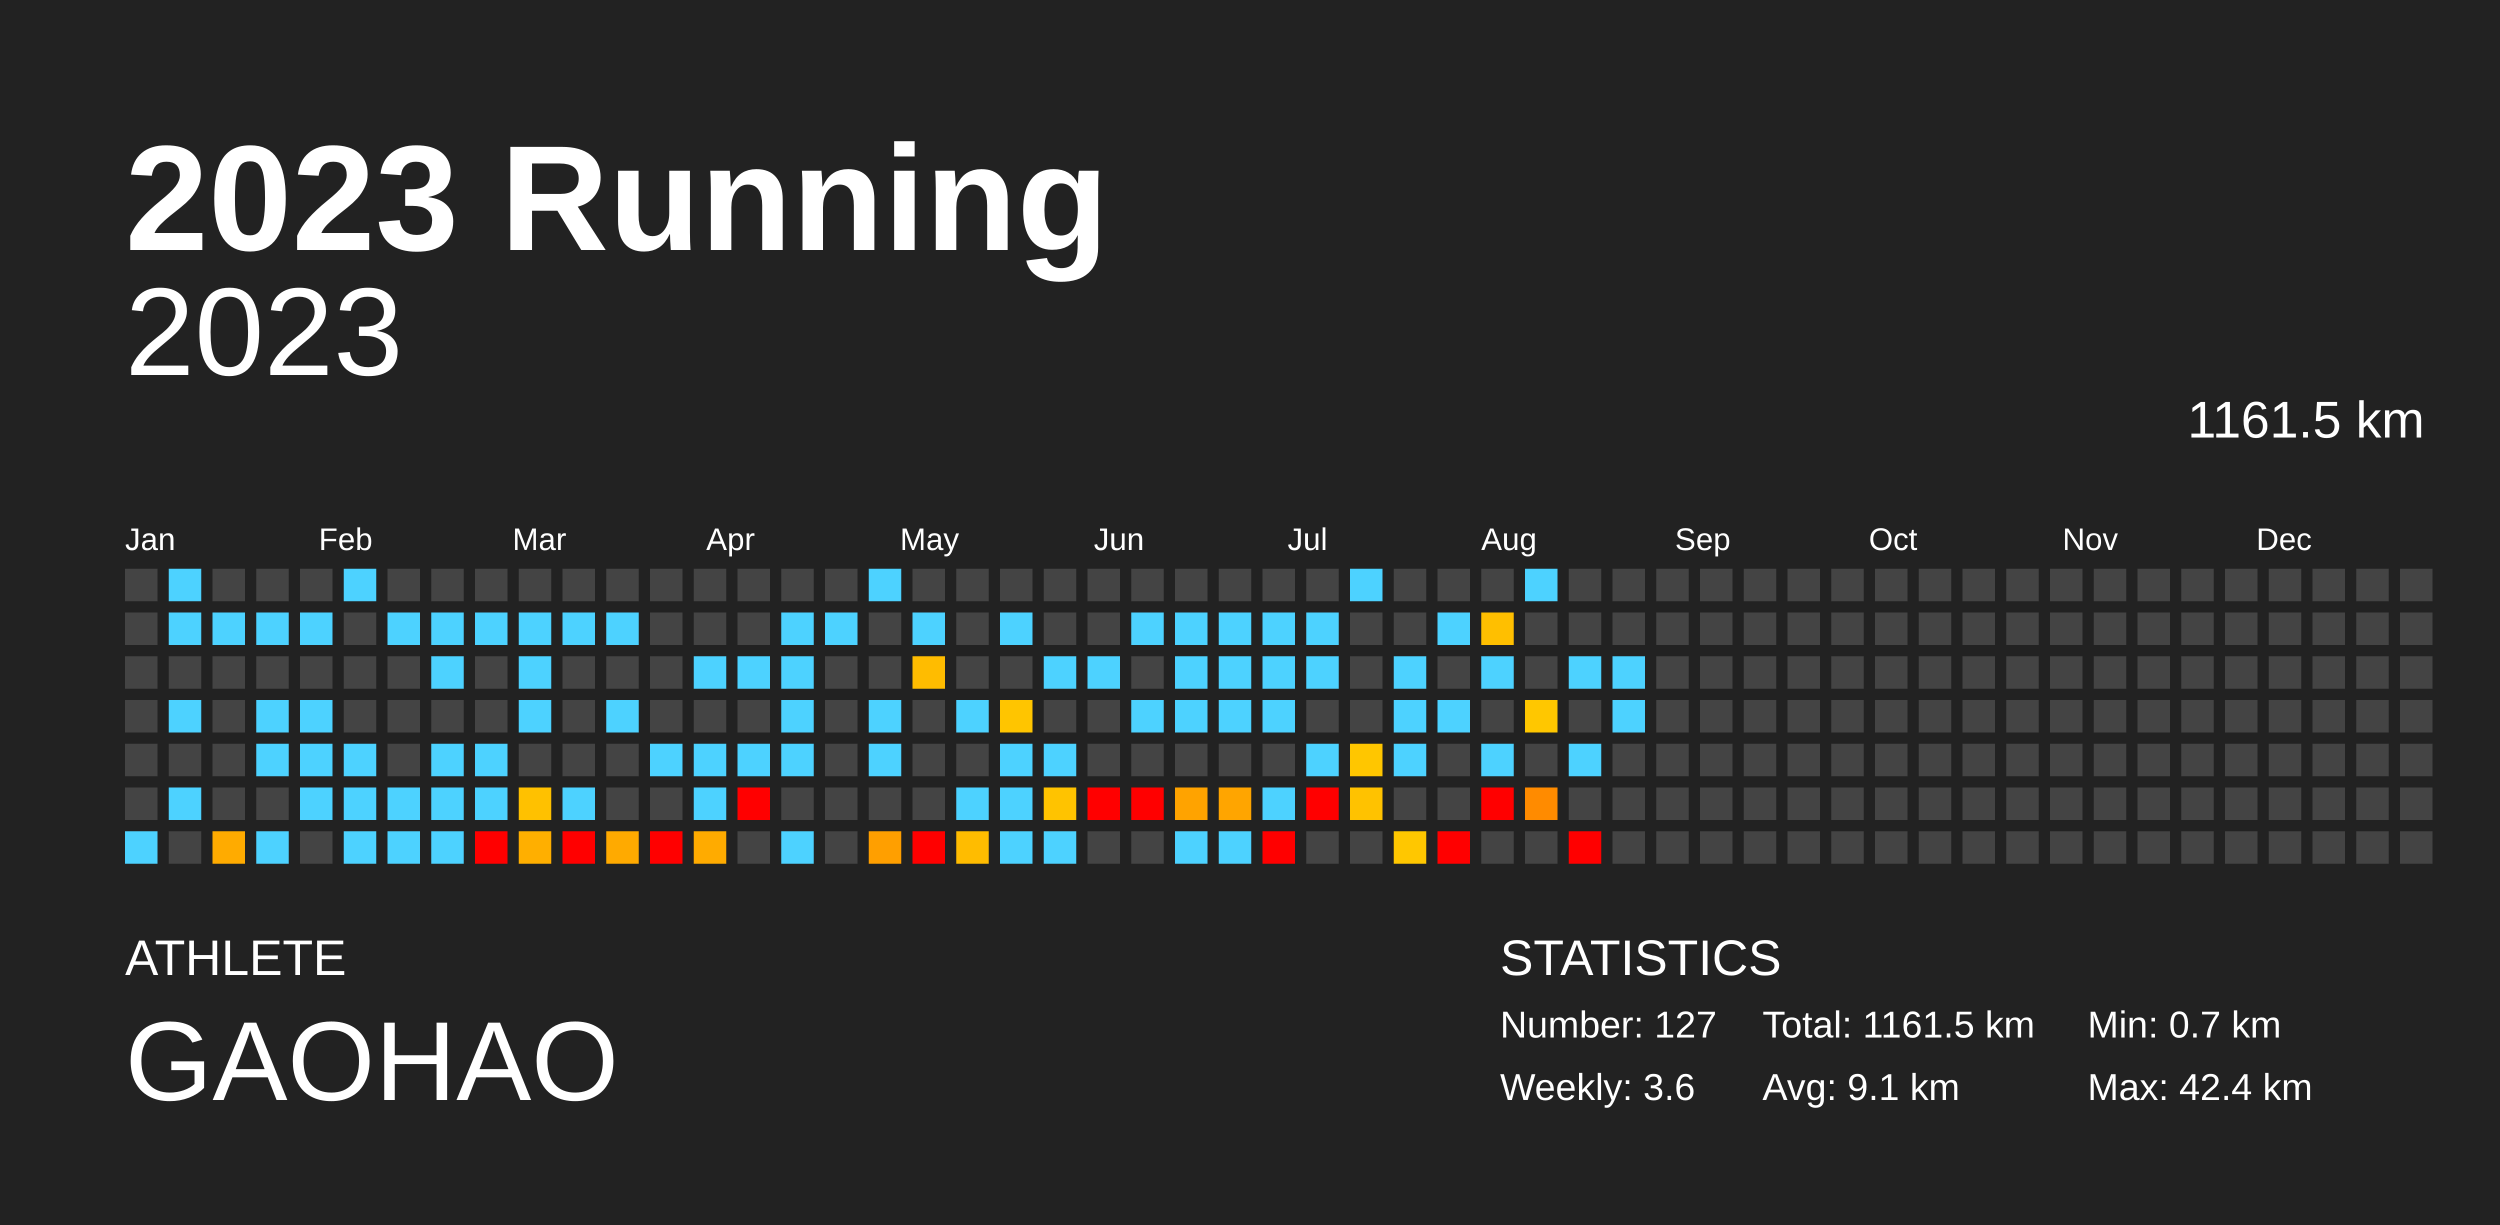
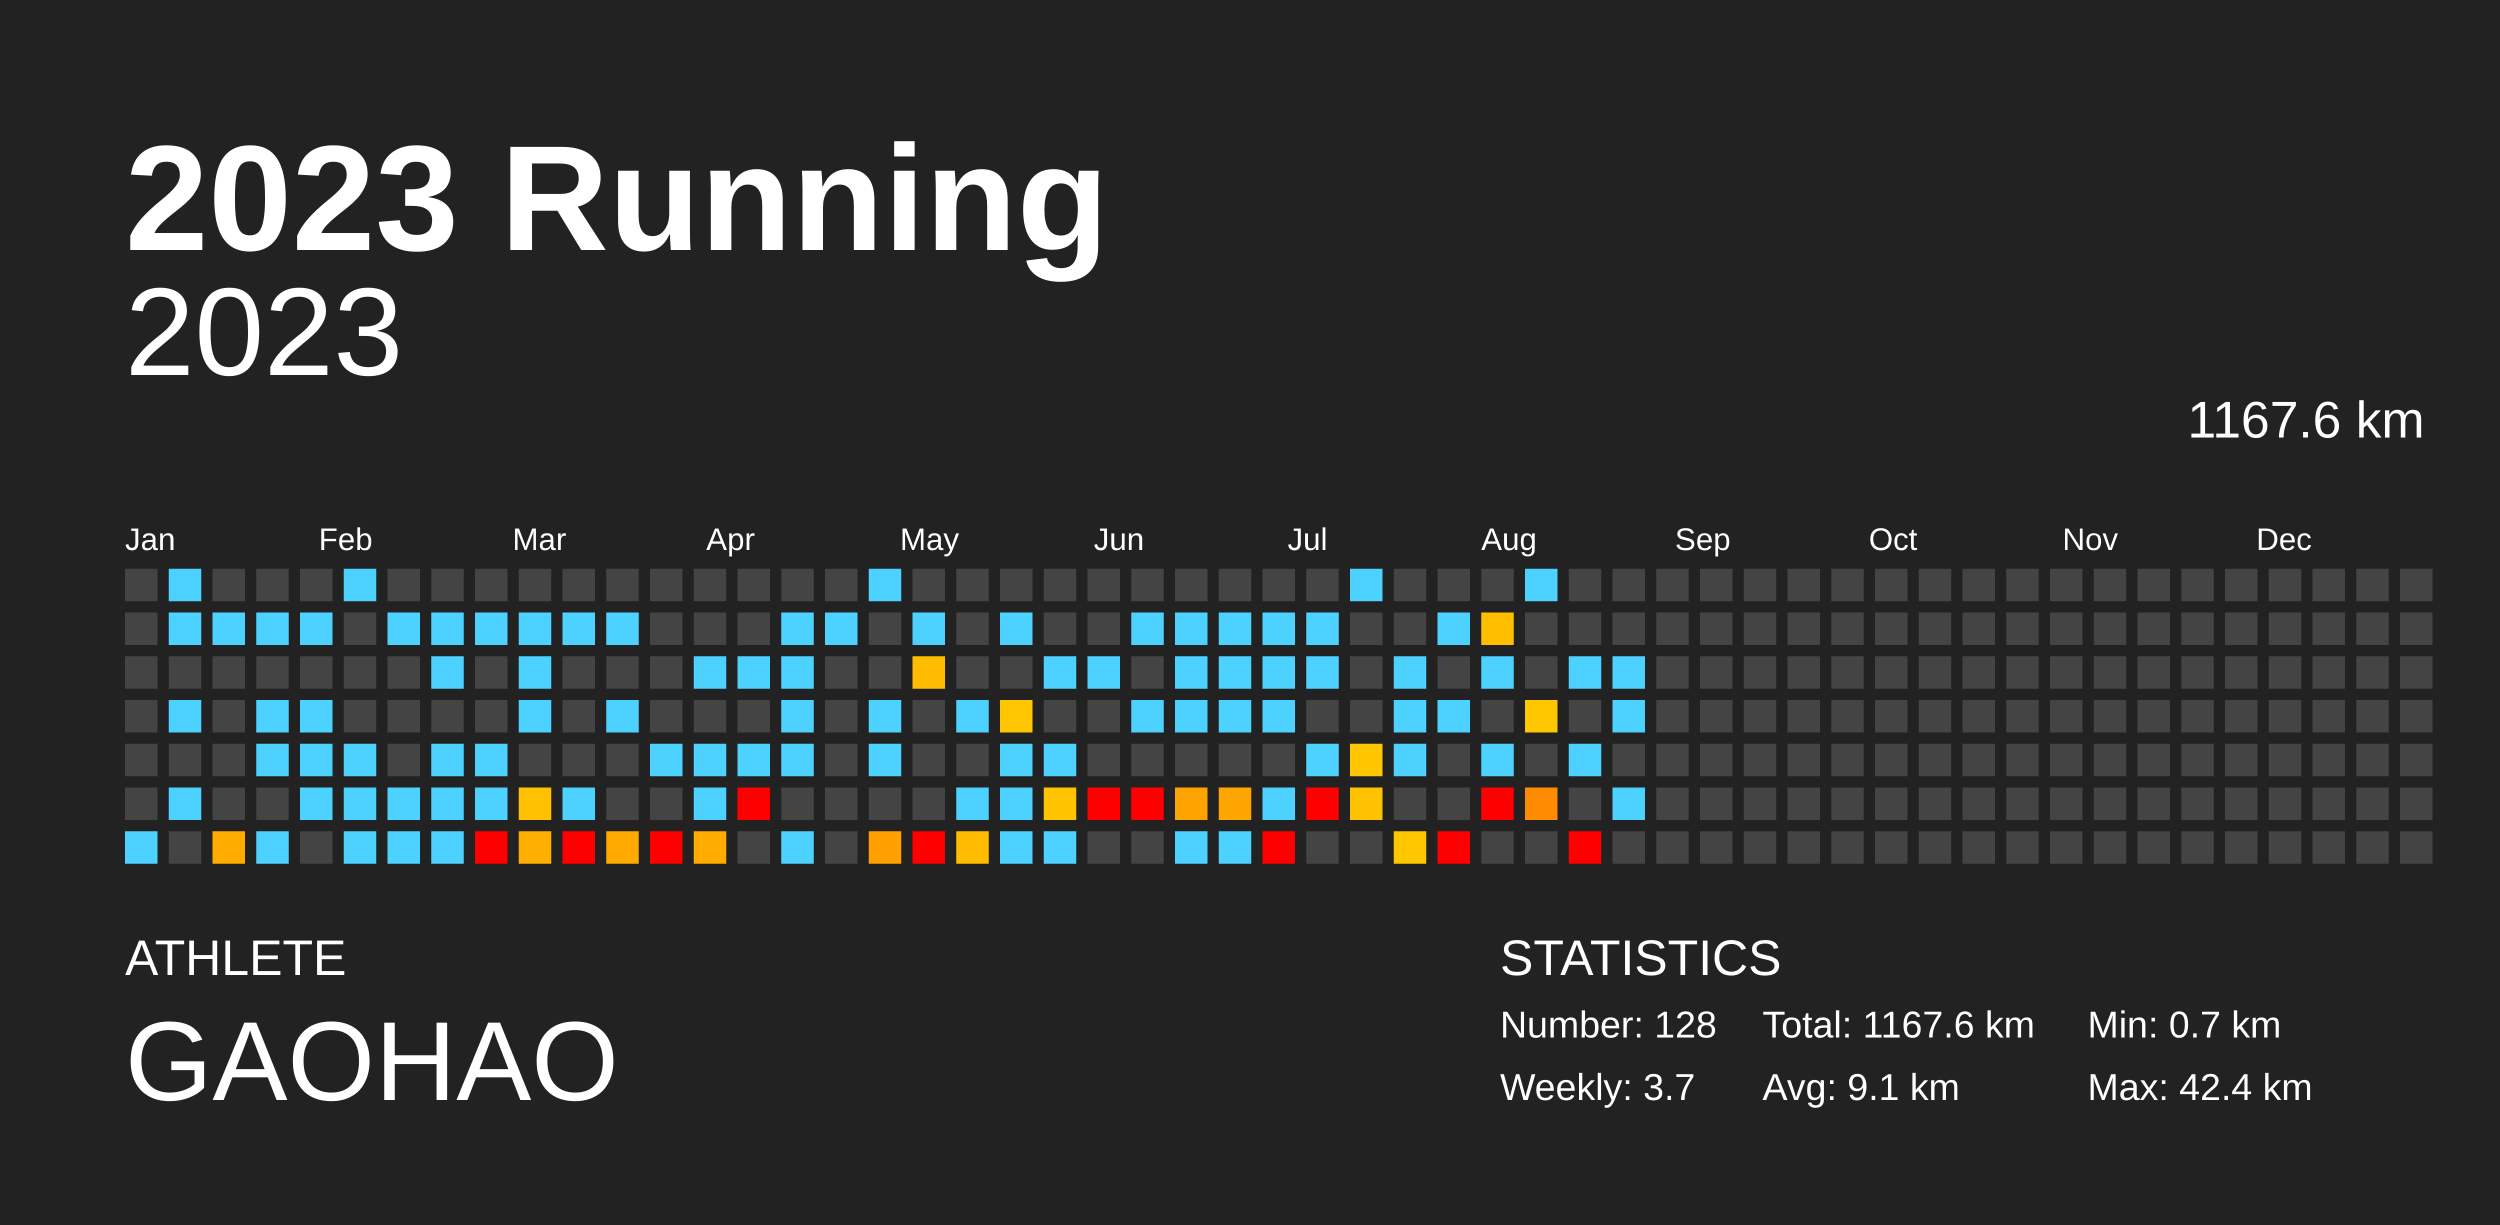
<svg xmlns="http://www.w3.org/2000/svg" baseProfile="full" height="98mm" version="1.1" viewBox="0,0,200,98" width="200mm">
  <defs />
  <rect fill="#222222" height="98" width="200" x="0" y="0" />
  <text fill="#FFFFFF" style="font-size:12px; font-family:Arial; font-weight:bold;" x="10" y="20">2023 Running</text>
  <text fill="#FFFFFF" style="font-size:4px; font-family:Arial" x="10" y="78">ATHLETE</text>
  <text fill="#FFFFFF" style="font-size:9px; font-family:Arial" x="10" y="88">GAOHAO</text>
  <text fill="#FFFFFF" style="font-size:4px; font-family:Arial" x="120" y="78">STATISTICS</text>
-   <text fill="#FFFFFF" style="font-size:3px; font-family:Arial" x="120" y="83">Number: 127</text>
-   <text fill="#FFFFFF" style="font-size:3px; font-family:Arial" x="120" y="88">Weekly: 3.6</text>
-   <text fill="#FFFFFF" style="font-size:3px; font-family:Arial" x="141" y="83">Total: 1161.5 km</text>
+   <text fill="#FFFFFF" style="font-size:3px; font-family:Arial" x="120" y="83">Number: 128</text>
+   <text fill="#FFFFFF" style="font-size:3px; font-family:Arial" x="120" y="88">Weekly: 3.7</text>
+   <text fill="#FFFFFF" style="font-size:3px; font-family:Arial" x="141" y="83">Total: 1167.6 km</text>
  <text fill="#FFFFFF" style="font-size:3px; font-family:Arial" x="141" y="88">Avg: 9.1 km</text>
  <text fill="#FFFFFF" style="font-size:3px; font-family:Arial" x="167" y="83">Min: 0.7 km</text>
  <text fill="#FFFFFF" style="font-size:3px; font-family:Arial" x="167" y="88">Max: 42.4 km</text>
  <text alignment-baseline="hanging" fill="#FFFFFF" style="font-size:10.0px; font-family:Arial;" x="10" y="30">2023</text>
-   <text alignment-baseline="hanging" fill="#FFFFFF" style="font-size:4.125px; font-family:Arial;" x="175" y="35">1161.5 km</text>
+   <text alignment-baseline="hanging" fill="#FFFFFF" style="font-size:4.125px; font-family:Arial;" x="175" y="35">1167.6 km</text>
  <text fill="#FFFFFF" style="font-size:2.5px; font-family:Arial" x="10.0" y="44">Jan</text>
  <text fill="#FFFFFF" style="font-size:2.5px; font-family:Arial" x="25.5" y="44">Feb</text>
  <text fill="#FFFFFF" style="font-size:2.5px; font-family:Arial" x="41.0" y="44">Mar</text>
  <text fill="#FFFFFF" style="font-size:2.5px; font-family:Arial" x="56.5" y="44">Apr</text>
  <text fill="#FFFFFF" style="font-size:2.5px; font-family:Arial" x="72.0" y="44">May</text>
  <text fill="#FFFFFF" style="font-size:2.5px; font-family:Arial" x="87.5" y="44">Jun</text>
  <text fill="#FFFFFF" style="font-size:2.5px; font-family:Arial" x="103.0" y="44">Jul</text>
  <text fill="#FFFFFF" style="font-size:2.5px; font-family:Arial" x="118.5" y="44">Aug</text>
  <text fill="#FFFFFF" style="font-size:2.5px; font-family:Arial" x="134.0" y="44">Sep</text>
  <text fill="#FFFFFF" style="font-size:2.5px; font-family:Arial" x="149.5" y="44">Oct</text>
  <text fill="#FFFFFF" style="font-size:2.5px; font-family:Arial" x="165.0" y="44">Nov</text>
  <text fill="#FFFFFF" style="font-size:2.5px; font-family:Arial" x="180.5" y="44">Dec</text>
  <rect fill="#444444" height="2.6" width="2.6" x="10.0" y="45.5" />
  <rect fill="#444444" height="2.6" width="2.6" x="10.0" y="49.0" />
  <rect fill="#444444" height="2.6" width="2.6" x="10.0" y="52.5" />
  <rect fill="#444444" height="2.6" width="2.6" x="10.0" y="56.0" />
  <rect fill="#444444" height="2.6" width="2.6" x="10.0" y="59.5" />
  <rect fill="#444444" height="2.6" width="2.6" x="10.0" y="63.0" />
  <rect fill="#4dd2ff" height="2.6" width="2.6" x="10.0" y="66.5" />
  <rect fill="#4dd2ff" height="2.6" width="2.6" x="13.5" y="45.5" />
  <rect fill="#4dd2ff" height="2.6" width="2.6" x="13.5" y="49.0" />
  <rect fill="#444444" height="2.6" width="2.6" x="13.5" y="52.5" />
  <rect fill="#4dd2ff" height="2.6" width="2.6" x="13.5" y="56.0" />
  <rect fill="#444444" height="2.6" width="2.6" x="13.5" y="59.5" />
  <rect fill="#4dd2ff" height="2.6" width="2.6" x="13.5" y="63.0" />
  <rect fill="#444444" height="2.6" width="2.6" x="13.5" y="66.5" />
  <rect fill="#444444" height="2.6" width="2.6" x="17.0" y="45.5" />
  <rect fill="#4dd2ff" height="2.6" width="2.6" x="17.0" y="49.0" />
  <rect fill="#444444" height="2.6" width="2.6" x="17.0" y="52.5" />
  <rect fill="#444444" height="2.6" width="2.6" x="17.0" y="56.0" />
  <rect fill="#444444" height="2.6" width="2.6" x="17.0" y="59.5" />
  <rect fill="#444444" height="2.6" width="2.6" x="17.0" y="63.0" />
  <rect fill="#ffab00" height="2.6" width="2.6" x="17.0" y="66.5" />
  <rect fill="#444444" height="2.6" width="2.6" x="20.5" y="45.5" />
  <rect fill="#4dd2ff" height="2.6" width="2.6" x="20.5" y="49.0" />
  <rect fill="#444444" height="2.6" width="2.6" x="20.5" y="52.5" />
  <rect fill="#4dd2ff" height="2.6" width="2.6" x="20.5" y="56.0" />
  <rect fill="#4dd2ff" height="2.6" width="2.6" x="20.5" y="59.5" />
  <rect fill="#444444" height="2.6" width="2.6" x="20.5" y="63.0" />
  <rect fill="#4dd2ff" height="2.6" width="2.6" x="20.5" y="66.5" />
  <rect fill="#444444" height="2.6" width="2.6" x="24.0" y="45.5" />
  <rect fill="#4dd2ff" height="2.6" width="2.6" x="24.0" y="49.0" />
  <rect fill="#444444" height="2.6" width="2.6" x="24.0" y="52.5" />
  <rect fill="#4dd2ff" height="2.6" width="2.6" x="24.0" y="56.0" />
  <rect fill="#4dd2ff" height="2.6" width="2.6" x="24.0" y="59.5" />
  <rect fill="#4dd2ff" height="2.6" width="2.6" x="24.0" y="63.0" />
  <rect fill="#444444" height="2.6" width="2.6" x="24.0" y="66.5" />
  <rect fill="#4dd2ff" height="2.6" width="2.6" x="27.5" y="45.5" />
  <rect fill="#444444" height="2.6" width="2.6" x="27.5" y="49.0" />
  <rect fill="#444444" height="2.6" width="2.6" x="27.5" y="52.5" />
  <rect fill="#444444" height="2.6" width="2.6" x="27.5" y="56.0" />
  <rect fill="#4dd2ff" height="2.6" width="2.6" x="27.5" y="59.5" />
  <rect fill="#4dd2ff" height="2.6" width="2.6" x="27.5" y="63.0" />
  <rect fill="#4dd2ff" height="2.6" width="2.6" x="27.5" y="66.5" />
  <rect fill="#444444" height="2.6" width="2.6" x="31.0" y="45.5" />
  <rect fill="#4dd2ff" height="2.6" width="2.6" x="31.0" y="49.0" />
  <rect fill="#444444" height="2.6" width="2.6" x="31.0" y="52.5" />
  <rect fill="#444444" height="2.6" width="2.6" x="31.0" y="56.0" />
  <rect fill="#444444" height="2.6" width="2.6" x="31.0" y="59.5" />
  <rect fill="#4dd2ff" height="2.6" width="2.6" x="31.0" y="63.0" />
  <rect fill="#4dd2ff" height="2.6" width="2.6" x="31.0" y="66.5" />
  <rect fill="#444444" height="2.6" width="2.6" x="34.5" y="45.5" />
  <rect fill="#4dd2ff" height="2.6" width="2.6" x="34.5" y="49.0" />
  <rect fill="#4dd2ff" height="2.6" width="2.6" x="34.5" y="52.5" />
  <rect fill="#444444" height="2.6" width="2.6" x="34.5" y="56.0" />
  <rect fill="#4dd2ff" height="2.6" width="2.6" x="34.5" y="59.5" />
  <rect fill="#4dd2ff" height="2.6" width="2.6" x="34.5" y="63.0" />
  <rect fill="#4dd2ff" height="2.6" width="2.6" x="34.5" y="66.5" />
  <rect fill="#444444" height="2.6" width="2.6" x="38.0" y="45.5" />
  <rect fill="#4dd2ff" height="2.6" width="2.6" x="38.0" y="49.0" />
  <rect fill="#444444" height="2.6" width="2.6" x="38.0" y="52.5" />
  <rect fill="#444444" height="2.6" width="2.6" x="38.0" y="56.0" />
  <rect fill="#4dd2ff" height="2.6" width="2.6" x="38.0" y="59.5" />
  <rect fill="#4dd2ff" height="2.6" width="2.6" x="38.0" y="63.0" />
  <rect fill="red" height="2.6" width="2.6" x="38.0" y="66.5" />
  <rect fill="#444444" height="2.6" width="2.6" x="41.5" y="45.5" />
  <rect fill="#4dd2ff" height="2.6" width="2.6" x="41.5" y="49.0" />
  <rect fill="#4dd2ff" height="2.6" width="2.6" x="41.5" y="52.5" />
  <rect fill="#4dd2ff" height="2.6" width="2.6" x="41.5" y="56.0" />
  <rect fill="#444444" height="2.6" width="2.6" x="41.5" y="59.5" />
  <rect fill="#ffc100" height="2.6" width="2.6" x="41.5" y="63.0" />
  <rect fill="#ffaf00" height="2.6" width="2.6" x="41.5" y="66.5" />
  <rect fill="#444444" height="2.6" width="2.6" x="45.0" y="45.5" />
  <rect fill="#4dd2ff" height="2.6" width="2.6" x="45.0" y="49.0" />
  <rect fill="#444444" height="2.6" width="2.6" x="45.0" y="52.5" />
  <rect fill="#444444" height="2.6" width="2.6" x="45.0" y="56.0" />
  <rect fill="#444444" height="2.6" width="2.6" x="45.0" y="59.5" />
  <rect fill="#4dd2ff" height="2.6" width="2.6" x="45.0" y="63.0" />
  <rect fill="red" height="2.6" width="2.6" x="45.0" y="66.5" />
  <rect fill="#444444" height="2.6" width="2.6" x="48.5" y="45.5" />
  <rect fill="#4dd2ff" height="2.6" width="2.6" x="48.5" y="49.0" />
  <rect fill="#444444" height="2.6" width="2.6" x="48.5" y="52.5" />
  <rect fill="#4dd2ff" height="2.6" width="2.6" x="48.5" y="56.0" />
  <rect fill="#444444" height="2.6" width="2.6" x="48.5" y="59.5" />
  <rect fill="#444444" height="2.6" width="2.6" x="48.5" y="63.0" />
  <rect fill="#ffaa00" height="2.6" width="2.6" x="48.5" y="66.5" />
  <rect fill="#444444" height="2.6" width="2.6" x="52.0" y="45.5" />
  <rect fill="#444444" height="2.6" width="2.6" x="52.0" y="49.0" />
  <rect fill="#444444" height="2.6" width="2.6" x="52.0" y="52.5" />
  <rect fill="#444444" height="2.6" width="2.6" x="52.0" y="56.0" />
  <rect fill="#4dd2ff" height="2.6" width="2.6" x="52.0" y="59.5" />
  <rect fill="#444444" height="2.6" width="2.6" x="52.0" y="63.0" />
  <rect fill="red" height="2.6" width="2.6" x="52.0" y="66.5" />
  <rect fill="#444444" height="2.6" width="2.6" x="55.5" y="45.5" />
  <rect fill="#444444" height="2.6" width="2.6" x="55.5" y="49.0" />
  <rect fill="#4dd2ff" height="2.6" width="2.6" x="55.5" y="52.5" />
  <rect fill="#444444" height="2.6" width="2.6" x="55.5" y="56.0" />
  <rect fill="#4dd2ff" height="2.6" width="2.6" x="55.5" y="59.5" />
  <rect fill="#4dd2ff" height="2.6" width="2.6" x="55.5" y="63.0" />
  <rect fill="#ffab00" height="2.6" width="2.6" x="55.5" y="66.5" />
  <rect fill="#444444" height="2.6" width="2.6" x="59.0" y="45.5" />
  <rect fill="#444444" height="2.6" width="2.6" x="59.0" y="49.0" />
  <rect fill="#4dd2ff" height="2.6" width="2.6" x="59.0" y="52.5" />
  <rect fill="#444444" height="2.6" width="2.6" x="59.0" y="56.0" />
  <rect fill="#4dd2ff" height="2.6" width="2.6" x="59.0" y="59.5" />
  <rect fill="red" height="2.6" width="2.6" x="59.0" y="63.0" />
  <rect fill="#444444" height="2.6" width="2.6" x="59.0" y="66.5" />
  <rect fill="#444444" height="2.6" width="2.6" x="62.5" y="45.5" />
  <rect fill="#4dd2ff" height="2.6" width="2.6" x="62.5" y="49.0" />
  <rect fill="#4dd2ff" height="2.6" width="2.6" x="62.5" y="52.5" />
  <rect fill="#4dd2ff" height="2.6" width="2.6" x="62.5" y="56.0" />
  <rect fill="#4dd2ff" height="2.6" width="2.6" x="62.5" y="59.5" />
  <rect fill="#444444" height="2.6" width="2.6" x="62.5" y="63.0" />
  <rect fill="#4dd2ff" height="2.6" width="2.6" x="62.5" y="66.5" />
  <rect fill="#444444" height="2.6" width="2.6" x="66.0" y="45.5" />
  <rect fill="#4dd2ff" height="2.6" width="2.6" x="66.0" y="49.0" />
  <rect fill="#444444" height="2.6" width="2.6" x="66.0" y="52.5" />
  <rect fill="#444444" height="2.6" width="2.6" x="66.0" y="56.0" />
  <rect fill="#444444" height="2.6" width="2.6" x="66.0" y="59.5" />
  <rect fill="#444444" height="2.6" width="2.6" x="66.0" y="63.0" />
  <rect fill="#444444" height="2.6" width="2.6" x="66.0" y="66.5" />
  <rect fill="#4dd2ff" height="2.6" width="2.6" x="69.5" y="45.5" />
  <rect fill="#444444" height="2.6" width="2.6" x="69.5" y="49.0" />
  <rect fill="#444444" height="2.6" width="2.6" x="69.5" y="52.5" />
  <rect fill="#4dd2ff" height="2.6" width="2.6" x="69.5" y="56.0" />
  <rect fill="#4dd2ff" height="2.6" width="2.6" x="69.5" y="59.5" />
  <rect fill="#444444" height="2.6" width="2.6" x="69.5" y="63.0" />
  <rect fill="#ff9f00" height="2.6" width="2.6" x="69.5" y="66.5" />
  <rect fill="#444444" height="2.6" width="2.6" x="73.0" y="45.5" />
  <rect fill="#4dd2ff" height="2.6" width="2.6" x="73.0" y="49.0" />
  <rect fill="#ffbc00" height="2.6" width="2.6" x="73.0" y="52.5" />
  <rect fill="#444444" height="2.6" width="2.6" x="73.0" y="56.0" />
  <rect fill="#444444" height="2.6" width="2.6" x="73.0" y="59.5" />
  <rect fill="#444444" height="2.6" width="2.6" x="73.0" y="63.0" />
  <rect fill="red" height="2.6" width="2.6" x="73.0" y="66.5" />
  <rect fill="#444444" height="2.6" width="2.6" x="76.5" y="45.5" />
  <rect fill="#444444" height="2.6" width="2.6" x="76.5" y="49.0" />
  <rect fill="#444444" height="2.6" width="2.6" x="76.5" y="52.5" />
  <rect fill="#4dd2ff" height="2.6" width="2.6" x="76.5" y="56.0" />
  <rect fill="#444444" height="2.6" width="2.6" x="76.5" y="59.5" />
  <rect fill="#4dd2ff" height="2.6" width="2.6" x="76.5" y="63.0" />
  <rect fill="#ffbc00" height="2.6" width="2.6" x="76.5" y="66.5" />
  <rect fill="#444444" height="2.6" width="2.6" x="80.0" y="45.5" />
  <rect fill="#4dd2ff" height="2.6" width="2.6" x="80.0" y="49.0" />
  <rect fill="#444444" height="2.6" width="2.6" x="80.0" y="52.5" />
  <rect fill="#ffc500" height="2.6" width="2.6" x="80.0" y="56.0" />
  <rect fill="#4dd2ff" height="2.6" width="2.6" x="80.0" y="59.5" />
  <rect fill="#4dd2ff" height="2.6" width="2.6" x="80.0" y="63.0" />
  <rect fill="#4dd2ff" height="2.6" width="2.6" x="80.0" y="66.5" />
  <rect fill="#444444" height="2.6" width="2.6" x="83.5" y="45.5" />
  <rect fill="#444444" height="2.6" width="2.6" x="83.5" y="49.0" />
  <rect fill="#4dd2ff" height="2.6" width="2.6" x="83.5" y="52.5" />
  <rect fill="#444444" height="2.6" width="2.6" x="83.5" y="56.0" />
  <rect fill="#4dd2ff" height="2.6" width="2.6" x="83.5" y="59.5" />
  <rect fill="#ffc300" height="2.6" width="2.6" x="83.5" y="63.0" />
  <rect fill="#4dd2ff" height="2.6" width="2.6" x="83.5" y="66.5" />
  <rect fill="#444444" height="2.6" width="2.6" x="87.0" y="45.5" />
  <rect fill="#444444" height="2.6" width="2.6" x="87.0" y="49.0" />
  <rect fill="#4dd2ff" height="2.6" width="2.6" x="87.0" y="52.5" />
  <rect fill="#444444" height="2.6" width="2.6" x="87.0" y="56.0" />
  <rect fill="#444444" height="2.6" width="2.6" x="87.0" y="59.5" />
  <rect fill="red" height="2.6" width="2.6" x="87.0" y="63.0" />
  <rect fill="#444444" height="2.6" width="2.6" x="87.0" y="66.5" />
  <rect fill="#444444" height="2.6" width="2.6" x="90.5" y="45.5" />
  <rect fill="#4dd2ff" height="2.6" width="2.6" x="90.5" y="49.0" />
  <rect fill="#444444" height="2.6" width="2.6" x="90.5" y="52.5" />
  <rect fill="#4dd2ff" height="2.6" width="2.6" x="90.5" y="56.0" />
  <rect fill="#444444" height="2.6" width="2.6" x="90.5" y="59.5" />
  <rect fill="red" height="2.6" width="2.6" x="90.5" y="63.0" />
  <rect fill="#444444" height="2.6" width="2.6" x="90.5" y="66.5" />
  <rect fill="#444444" height="2.6" width="2.6" x="94.0" y="45.5" />
  <rect fill="#4dd2ff" height="2.6" width="2.6" x="94.0" y="49.0" />
  <rect fill="#4dd2ff" height="2.6" width="2.6" x="94.0" y="52.5" />
  <rect fill="#4dd2ff" height="2.6" width="2.6" x="94.0" y="56.0" />
  <rect fill="#444444" height="2.6" width="2.6" x="94.0" y="59.5" />
  <rect fill="#ffa300" height="2.6" width="2.6" x="94.0" y="63.0" />
  <rect fill="#4dd2ff" height="2.6" width="2.6" x="94.0" y="66.5" />
  <rect fill="#444444" height="2.6" width="2.6" x="97.5" y="45.5" />
  <rect fill="#4dd2ff" height="2.6" width="2.6" x="97.5" y="49.0" />
  <rect fill="#4dd2ff" height="2.6" width="2.6" x="97.5" y="52.5" />
  <rect fill="#4dd2ff" height="2.6" width="2.6" x="97.5" y="56.0" />
  <rect fill="#444444" height="2.6" width="2.6" x="97.5" y="59.5" />
  <rect fill="#ffa500" height="2.6" width="2.6" x="97.5" y="63.0" />
  <rect fill="#4dd2ff" height="2.6" width="2.6" x="97.5" y="66.5" />
  <rect fill="#444444" height="2.6" width="2.6" x="101.0" y="45.5" />
  <rect fill="#4dd2ff" height="2.6" width="2.6" x="101.0" y="49.0" />
  <rect fill="#4dd2ff" height="2.6" width="2.6" x="101.0" y="52.5" />
  <rect fill="#4dd2ff" height="2.6" width="2.6" x="101.0" y="56.0" />
  <rect fill="#444444" height="2.6" width="2.6" x="101.0" y="59.5" />
  <rect fill="#4dd2ff" height="2.6" width="2.6" x="101.0" y="63.0" />
  <rect fill="red" height="2.6" width="2.6" x="101.0" y="66.5" />
  <rect fill="#444444" height="2.6" width="2.6" x="104.5" y="45.5" />
  <rect fill="#4dd2ff" height="2.6" width="2.6" x="104.5" y="49.0" />
  <rect fill="#4dd2ff" height="2.6" width="2.6" x="104.5" y="52.5" />
  <rect fill="#444444" height="2.6" width="2.6" x="104.5" y="56.0" />
  <rect fill="#4dd2ff" height="2.6" width="2.6" x="104.5" y="59.5" />
  <rect fill="red" height="2.6" width="2.6" x="104.5" y="63.0" />
  <rect fill="#444444" height="2.6" width="2.6" x="104.5" y="66.5" />
  <rect fill="#4dd2ff" height="2.6" width="2.6" x="108.0" y="45.5" />
  <rect fill="#444444" height="2.6" width="2.6" x="108.0" y="49.0" />
  <rect fill="#444444" height="2.6" width="2.6" x="108.0" y="52.5" />
  <rect fill="#444444" height="2.6" width="2.6" x="108.0" y="56.0" />
  <rect fill="#ffc600" height="2.6" width="2.6" x="108.0" y="59.5" />
  <rect fill="#ffc200" height="2.6" width="2.6" x="108.0" y="63.0" />
  <rect fill="#444444" height="2.6" width="2.6" x="108.0" y="66.5" />
  <rect fill="#444444" height="2.6" width="2.6" x="111.5" y="45.5" />
  <rect fill="#444444" height="2.6" width="2.6" x="111.5" y="49.0" />
  <rect fill="#4dd2ff" height="2.6" width="2.6" x="111.5" y="52.5" />
  <rect fill="#4dd2ff" height="2.6" width="2.6" x="111.5" y="56.0" />
  <rect fill="#4dd2ff" height="2.6" width="2.6" x="111.5" y="59.5" />
  <rect fill="#444444" height="2.6" width="2.6" x="111.5" y="63.0" />
  <rect fill="#ffc700" height="2.6" width="2.6" x="111.5" y="66.5" />
  <rect fill="#444444" height="2.6" width="2.6" x="115.0" y="45.5" />
  <rect fill="#4dd2ff" height="2.6" width="2.6" x="115.0" y="49.0" />
  <rect fill="#444444" height="2.6" width="2.6" x="115.0" y="52.5" />
  <rect fill="#4dd2ff" height="2.6" width="2.6" x="115.0" y="56.0" />
  <rect fill="#444444" height="2.6" width="2.6" x="115.0" y="59.5" />
  <rect fill="#444444" height="2.6" width="2.6" x="115.0" y="63.0" />
  <rect fill="red" height="2.6" width="2.6" x="115.0" y="66.5" />
  <rect fill="#444444" height="2.6" width="2.6" x="118.5" y="45.5" />
  <rect fill="#ffbf00" height="2.6" width="2.6" x="118.5" y="49.0" />
  <rect fill="#4dd2ff" height="2.6" width="2.6" x="118.5" y="52.5" />
  <rect fill="#444444" height="2.6" width="2.6" x="118.5" y="56.0" />
  <rect fill="#4dd2ff" height="2.6" width="2.6" x="118.5" y="59.5" />
  <rect fill="red" height="2.6" width="2.6" x="118.5" y="63.0" />
  <rect fill="#444444" height="2.6" width="2.6" x="118.5" y="66.5" />
  <rect fill="#4dd2ff" height="2.6" width="2.6" x="122.0" y="45.5" />
  <rect fill="#444444" height="2.6" width="2.6" x="122.0" y="49.0" />
  <rect fill="#444444" height="2.6" width="2.6" x="122.0" y="52.5" />
  <rect fill="#ffc700" height="2.6" width="2.6" x="122.0" y="56.0" />
  <rect fill="#444444" height="2.6" width="2.6" x="122.0" y="59.5" />
  <rect fill="#ff8b00" height="2.6" width="2.6" x="122.0" y="63.0" />
  <rect fill="#444444" height="2.6" width="2.6" x="122.0" y="66.5" />
  <rect fill="#444444" height="2.6" width="2.6" x="125.5" y="45.5" />
  <rect fill="#444444" height="2.6" width="2.6" x="125.5" y="49.0" />
  <rect fill="#4dd2ff" height="2.6" width="2.6" x="125.5" y="52.5" />
  <rect fill="#444444" height="2.6" width="2.6" x="125.5" y="56.0" />
  <rect fill="#4dd2ff" height="2.6" width="2.6" x="125.5" y="59.5" />
  <rect fill="#444444" height="2.6" width="2.6" x="125.5" y="63.0" />
  <rect fill="red" height="2.6" width="2.6" x="125.5" y="66.5" />
  <rect fill="#444444" height="2.6" width="2.6" x="129.0" y="45.5" />
  <rect fill="#444444" height="2.6" width="2.6" x="129.0" y="49.0" />
  <rect fill="#4dd2ff" height="2.6" width="2.6" x="129.0" y="52.5" />
  <rect fill="#4dd2ff" height="2.6" width="2.6" x="129.0" y="56.0" />
  <rect fill="#444444" height="2.6" width="2.6" x="129.0" y="59.5" />
-   <rect fill="#444444" height="2.6" width="2.6" x="129.0" y="63.0" />
+   <rect fill="#4dd2ff" height="2.6" width="2.6" x="129.0" y="63.0" />
  <rect fill="#444444" height="2.6" width="2.6" x="129.0" y="66.5" />
  <rect fill="#444444" height="2.6" width="2.6" x="132.5" y="45.5" />
  <rect fill="#444444" height="2.6" width="2.6" x="132.5" y="49.0" />
  <rect fill="#444444" height="2.6" width="2.6" x="132.5" y="52.5" />
  <rect fill="#444444" height="2.6" width="2.6" x="132.5" y="56.0" />
  <rect fill="#444444" height="2.6" width="2.6" x="132.5" y="59.5" />
  <rect fill="#444444" height="2.6" width="2.6" x="132.5" y="63.0" />
  <rect fill="#444444" height="2.6" width="2.6" x="132.5" y="66.5" />
  <rect fill="#444444" height="2.6" width="2.6" x="136.0" y="45.5" />
  <rect fill="#444444" height="2.6" width="2.6" x="136.0" y="49.0" />
  <rect fill="#444444" height="2.6" width="2.6" x="136.0" y="52.5" />
  <rect fill="#444444" height="2.6" width="2.6" x="136.0" y="56.0" />
  <rect fill="#444444" height="2.6" width="2.6" x="136.0" y="59.5" />
  <rect fill="#444444" height="2.6" width="2.6" x="136.0" y="63.0" />
  <rect fill="#444444" height="2.6" width="2.6" x="136.0" y="66.5" />
  <rect fill="#444444" height="2.6" width="2.6" x="139.5" y="45.5" />
  <rect fill="#444444" height="2.6" width="2.6" x="139.5" y="49.0" />
  <rect fill="#444444" height="2.6" width="2.6" x="139.5" y="52.5" />
  <rect fill="#444444" height="2.6" width="2.6" x="139.5" y="56.0" />
  <rect fill="#444444" height="2.6" width="2.6" x="139.5" y="59.5" />
  <rect fill="#444444" height="2.6" width="2.6" x="139.5" y="63.0" />
  <rect fill="#444444" height="2.6" width="2.6" x="139.5" y="66.5" />
  <rect fill="#444444" height="2.6" width="2.6" x="143.0" y="45.5" />
  <rect fill="#444444" height="2.6" width="2.6" x="143.0" y="49.0" />
  <rect fill="#444444" height="2.6" width="2.6" x="143.0" y="52.5" />
  <rect fill="#444444" height="2.6" width="2.6" x="143.0" y="56.0" />
  <rect fill="#444444" height="2.6" width="2.6" x="143.0" y="59.5" />
  <rect fill="#444444" height="2.6" width="2.6" x="143.0" y="63.0" />
  <rect fill="#444444" height="2.6" width="2.6" x="143.0" y="66.5" />
  <rect fill="#444444" height="2.6" width="2.6" x="146.5" y="45.5" />
  <rect fill="#444444" height="2.6" width="2.6" x="146.5" y="49.0" />
  <rect fill="#444444" height="2.6" width="2.6" x="146.5" y="52.5" />
  <rect fill="#444444" height="2.6" width="2.6" x="146.5" y="56.0" />
  <rect fill="#444444" height="2.6" width="2.6" x="146.5" y="59.5" />
  <rect fill="#444444" height="2.6" width="2.6" x="146.5" y="63.0" />
  <rect fill="#444444" height="2.6" width="2.6" x="146.5" y="66.5" />
  <rect fill="#444444" height="2.6" width="2.6" x="150.0" y="45.5" />
  <rect fill="#444444" height="2.6" width="2.6" x="150.0" y="49.0" />
  <rect fill="#444444" height="2.6" width="2.6" x="150.0" y="52.5" />
  <rect fill="#444444" height="2.6" width="2.6" x="150.0" y="56.0" />
  <rect fill="#444444" height="2.6" width="2.6" x="150.0" y="59.5" />
  <rect fill="#444444" height="2.6" width="2.6" x="150.0" y="63.0" />
  <rect fill="#444444" height="2.6" width="2.6" x="150.0" y="66.5" />
  <rect fill="#444444" height="2.6" width="2.6" x="153.5" y="45.5" />
  <rect fill="#444444" height="2.6" width="2.6" x="153.5" y="49.0" />
  <rect fill="#444444" height="2.6" width="2.6" x="153.5" y="52.5" />
  <rect fill="#444444" height="2.6" width="2.6" x="153.5" y="56.0" />
  <rect fill="#444444" height="2.6" width="2.6" x="153.5" y="59.5" />
  <rect fill="#444444" height="2.6" width="2.6" x="153.5" y="63.0" />
  <rect fill="#444444" height="2.6" width="2.6" x="153.5" y="66.5" />
  <rect fill="#444444" height="2.6" width="2.6" x="157.0" y="45.5" />
  <rect fill="#444444" height="2.6" width="2.6" x="157.0" y="49.0" />
  <rect fill="#444444" height="2.6" width="2.6" x="157.0" y="52.5" />
  <rect fill="#444444" height="2.6" width="2.6" x="157.0" y="56.0" />
  <rect fill="#444444" height="2.6" width="2.6" x="157.0" y="59.5" />
  <rect fill="#444444" height="2.6" width="2.6" x="157.0" y="63.0" />
  <rect fill="#444444" height="2.6" width="2.6" x="157.0" y="66.5" />
  <rect fill="#444444" height="2.6" width="2.6" x="160.5" y="45.5" />
  <rect fill="#444444" height="2.6" width="2.6" x="160.5" y="49.0" />
  <rect fill="#444444" height="2.6" width="2.6" x="160.5" y="52.5" />
  <rect fill="#444444" height="2.6" width="2.6" x="160.5" y="56.0" />
  <rect fill="#444444" height="2.6" width="2.6" x="160.5" y="59.5" />
  <rect fill="#444444" height="2.6" width="2.6" x="160.5" y="63.0" />
  <rect fill="#444444" height="2.6" width="2.6" x="160.5" y="66.5" />
  <rect fill="#444444" height="2.6" width="2.6" x="164.0" y="45.5" />
  <rect fill="#444444" height="2.6" width="2.6" x="164.0" y="49.0" />
  <rect fill="#444444" height="2.6" width="2.6" x="164.0" y="52.5" />
  <rect fill="#444444" height="2.6" width="2.6" x="164.0" y="56.0" />
  <rect fill="#444444" height="2.6" width="2.6" x="164.0" y="59.5" />
  <rect fill="#444444" height="2.6" width="2.6" x="164.0" y="63.0" />
  <rect fill="#444444" height="2.6" width="2.6" x="164.0" y="66.5" />
  <rect fill="#444444" height="2.6" width="2.6" x="167.5" y="45.5" />
  <rect fill="#444444" height="2.6" width="2.6" x="167.5" y="49.0" />
  <rect fill="#444444" height="2.6" width="2.6" x="167.5" y="52.5" />
  <rect fill="#444444" height="2.6" width="2.6" x="167.5" y="56.0" />
  <rect fill="#444444" height="2.6" width="2.6" x="167.5" y="59.5" />
  <rect fill="#444444" height="2.6" width="2.6" x="167.5" y="63.0" />
  <rect fill="#444444" height="2.6" width="2.6" x="167.5" y="66.5" />
  <rect fill="#444444" height="2.6" width="2.6" x="171.0" y="45.5" />
  <rect fill="#444444" height="2.6" width="2.6" x="171.0" y="49.0" />
  <rect fill="#444444" height="2.6" width="2.6" x="171.0" y="52.5" />
  <rect fill="#444444" height="2.6" width="2.6" x="171.0" y="56.0" />
  <rect fill="#444444" height="2.6" width="2.6" x="171.0" y="59.5" />
  <rect fill="#444444" height="2.6" width="2.6" x="171.0" y="63.0" />
  <rect fill="#444444" height="2.6" width="2.6" x="171.0" y="66.5" />
  <rect fill="#444444" height="2.6" width="2.6" x="174.5" y="45.5" />
  <rect fill="#444444" height="2.6" width="2.6" x="174.5" y="49.0" />
  <rect fill="#444444" height="2.6" width="2.6" x="174.5" y="52.5" />
  <rect fill="#444444" height="2.6" width="2.6" x="174.5" y="56.0" />
  <rect fill="#444444" height="2.6" width="2.6" x="174.5" y="59.5" />
  <rect fill="#444444" height="2.6" width="2.6" x="174.5" y="63.0" />
  <rect fill="#444444" height="2.6" width="2.6" x="174.5" y="66.5" />
  <rect fill="#444444" height="2.6" width="2.6" x="178.0" y="45.5" />
  <rect fill="#444444" height="2.6" width="2.6" x="178.0" y="49.0" />
  <rect fill="#444444" height="2.6" width="2.6" x="178.0" y="52.5" />
  <rect fill="#444444" height="2.6" width="2.6" x="178.0" y="56.0" />
  <rect fill="#444444" height="2.6" width="2.6" x="178.0" y="59.5" />
  <rect fill="#444444" height="2.6" width="2.6" x="178.0" y="63.0" />
  <rect fill="#444444" height="2.6" width="2.6" x="178.0" y="66.5" />
  <rect fill="#444444" height="2.6" width="2.6" x="181.5" y="45.5" />
  <rect fill="#444444" height="2.6" width="2.6" x="181.5" y="49.0" />
  <rect fill="#444444" height="2.6" width="2.6" x="181.5" y="52.5" />
  <rect fill="#444444" height="2.6" width="2.6" x="181.5" y="56.0" />
  <rect fill="#444444" height="2.6" width="2.6" x="181.5" y="59.5" />
  <rect fill="#444444" height="2.6" width="2.6" x="181.5" y="63.0" />
  <rect fill="#444444" height="2.6" width="2.6" x="181.5" y="66.5" />
  <rect fill="#444444" height="2.6" width="2.6" x="185.0" y="45.5" />
  <rect fill="#444444" height="2.6" width="2.6" x="185.0" y="49.0" />
  <rect fill="#444444" height="2.6" width="2.6" x="185.0" y="52.5" />
  <rect fill="#444444" height="2.6" width="2.6" x="185.0" y="56.0" />
  <rect fill="#444444" height="2.6" width="2.6" x="185.0" y="59.5" />
  <rect fill="#444444" height="2.6" width="2.6" x="185.0" y="63.0" />
  <rect fill="#444444" height="2.6" width="2.6" x="185.0" y="66.5" />
  <rect fill="#444444" height="2.6" width="2.6" x="188.5" y="45.5" />
  <rect fill="#444444" height="2.6" width="2.6" x="188.5" y="49.0" />
  <rect fill="#444444" height="2.6" width="2.6" x="188.5" y="52.5" />
  <rect fill="#444444" height="2.6" width="2.6" x="188.5" y="56.0" />
  <rect fill="#444444" height="2.6" width="2.6" x="188.5" y="59.5" />
  <rect fill="#444444" height="2.6" width="2.6" x="188.5" y="63.0" />
  <rect fill="#444444" height="2.6" width="2.6" x="188.5" y="66.5" />
  <rect fill="#444444" height="2.6" width="2.6" x="192.0" y="45.5" />
  <rect fill="#444444" height="2.6" width="2.6" x="192.0" y="49.0" />
  <rect fill="#444444" height="2.6" width="2.6" x="192.0" y="52.5" />
  <rect fill="#444444" height="2.6" width="2.6" x="192.0" y="56.0" />
  <rect fill="#444444" height="2.6" width="2.6" x="192.0" y="59.5" />
  <rect fill="#444444" height="2.6" width="2.6" x="192.0" y="63.0" />
  <rect fill="#444444" height="2.6" width="2.6" x="192.0" y="66.5" />
</svg>
